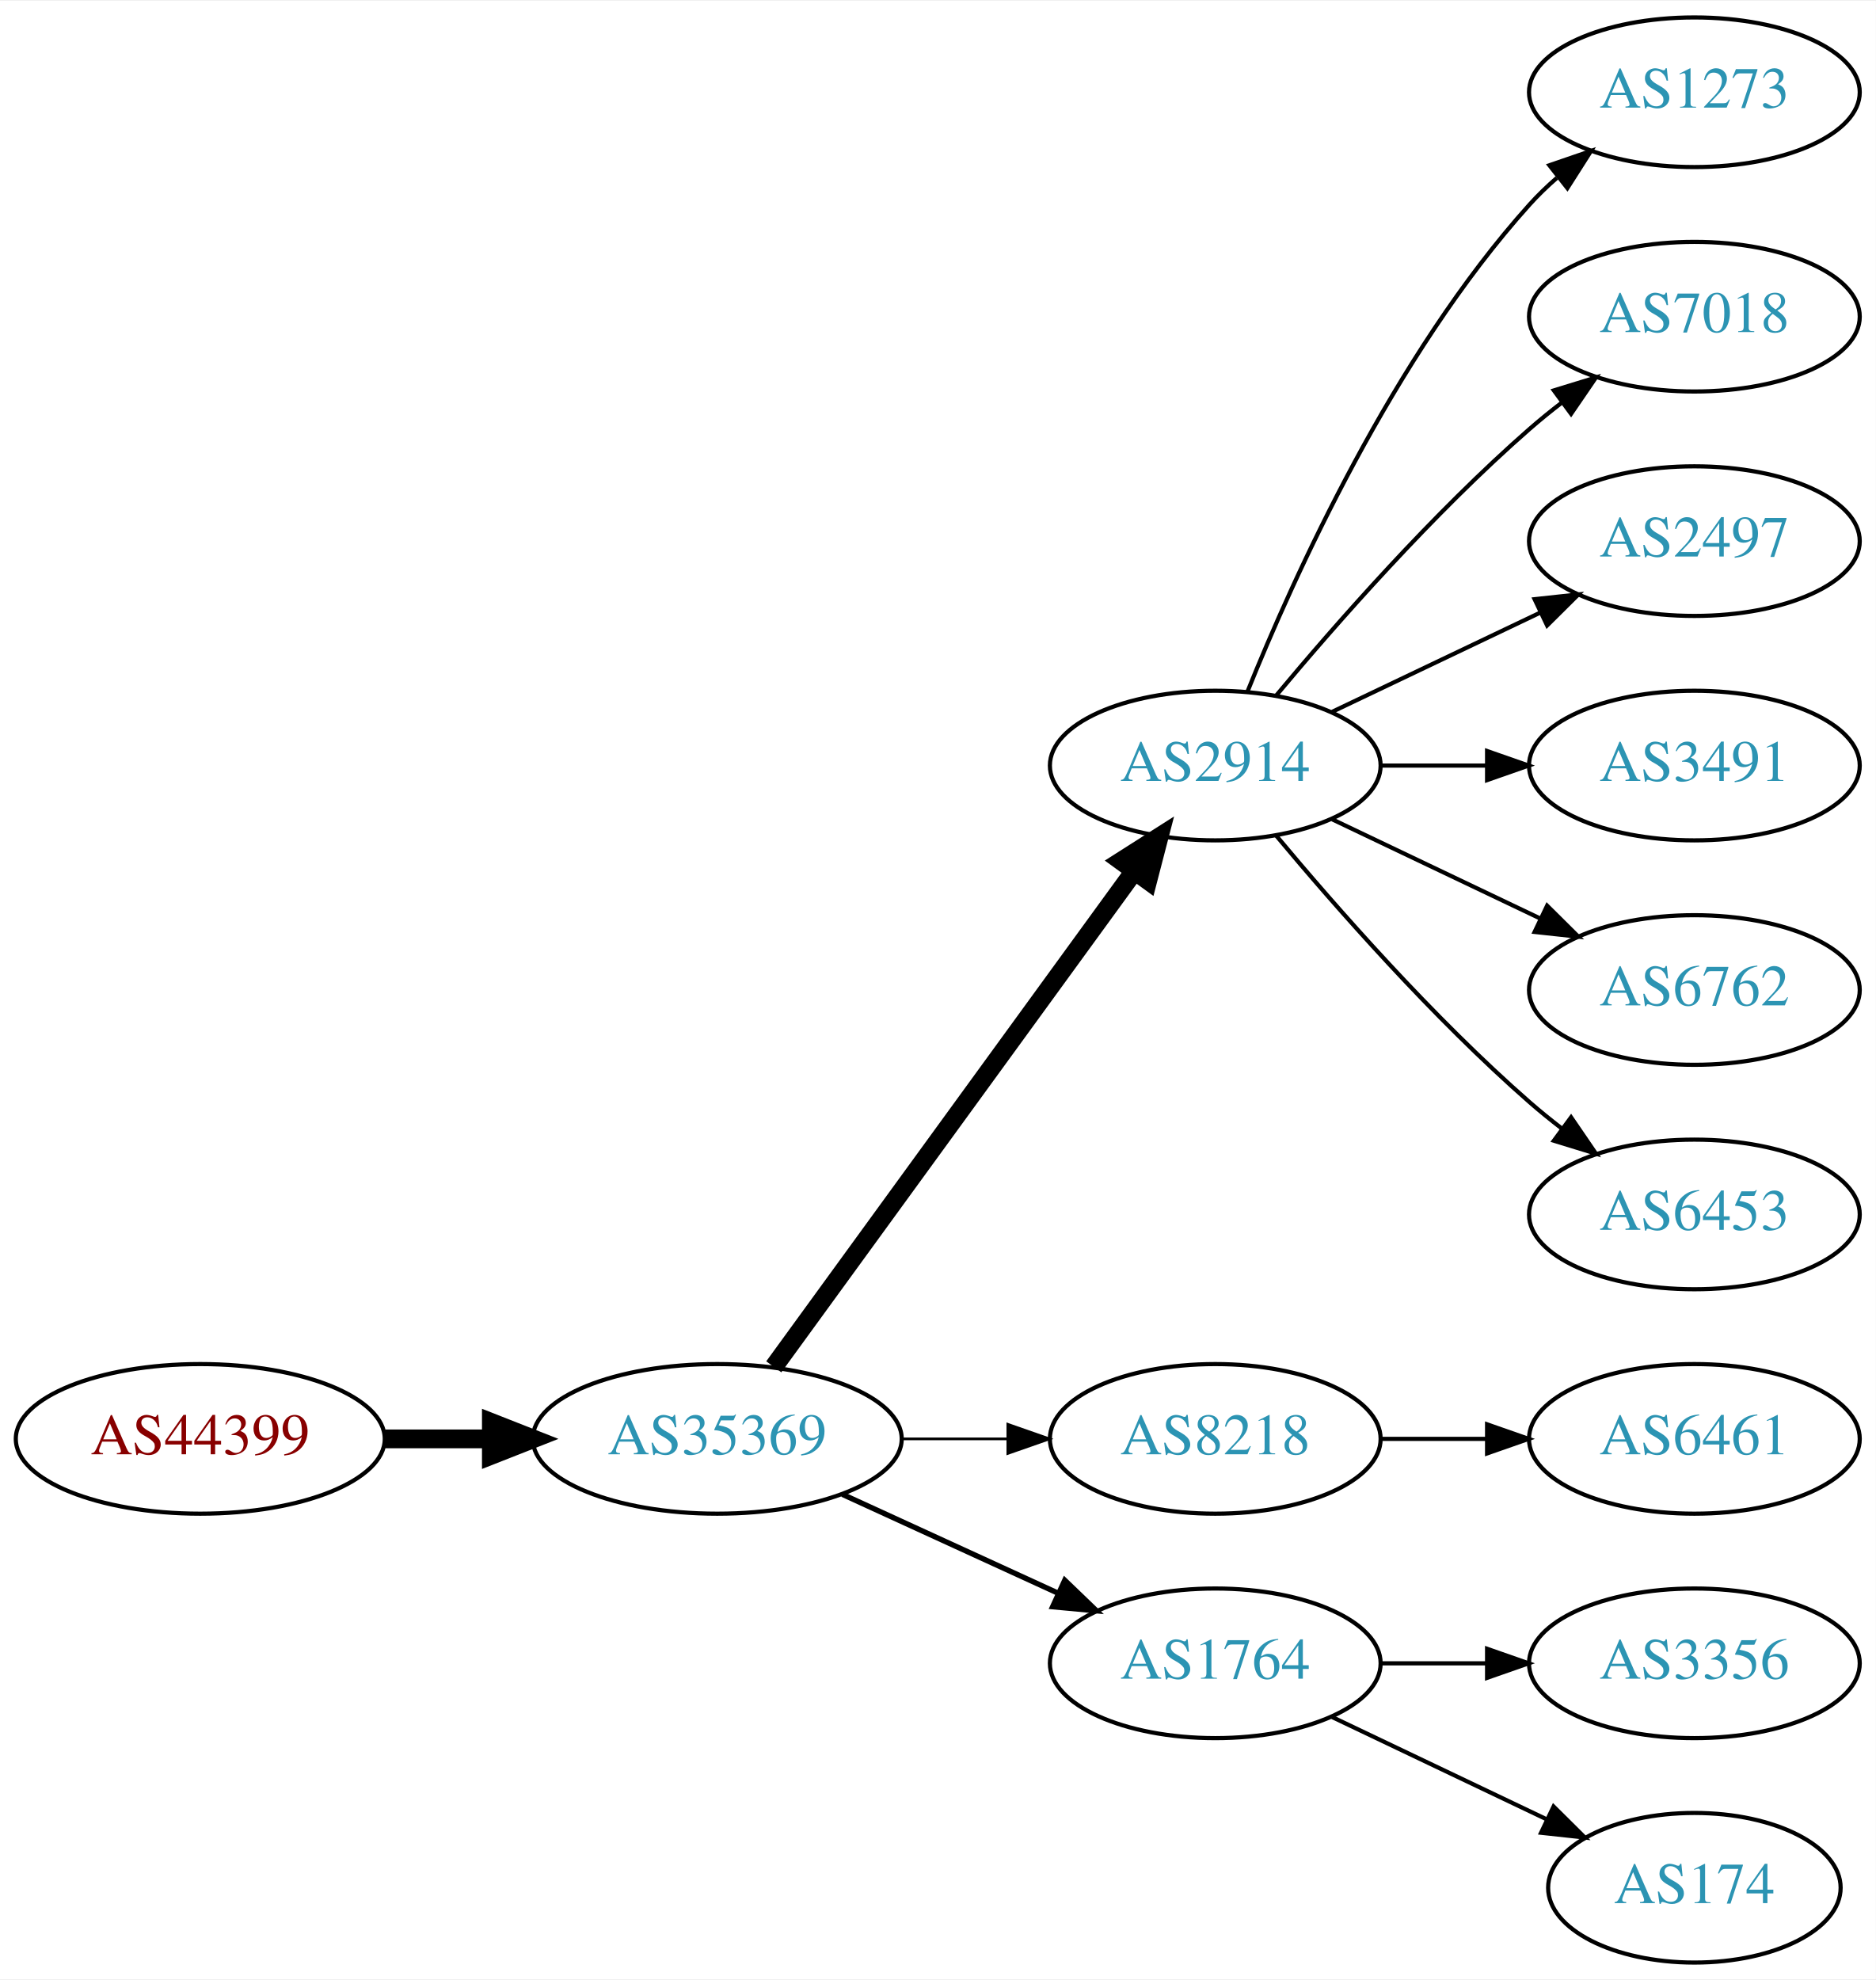
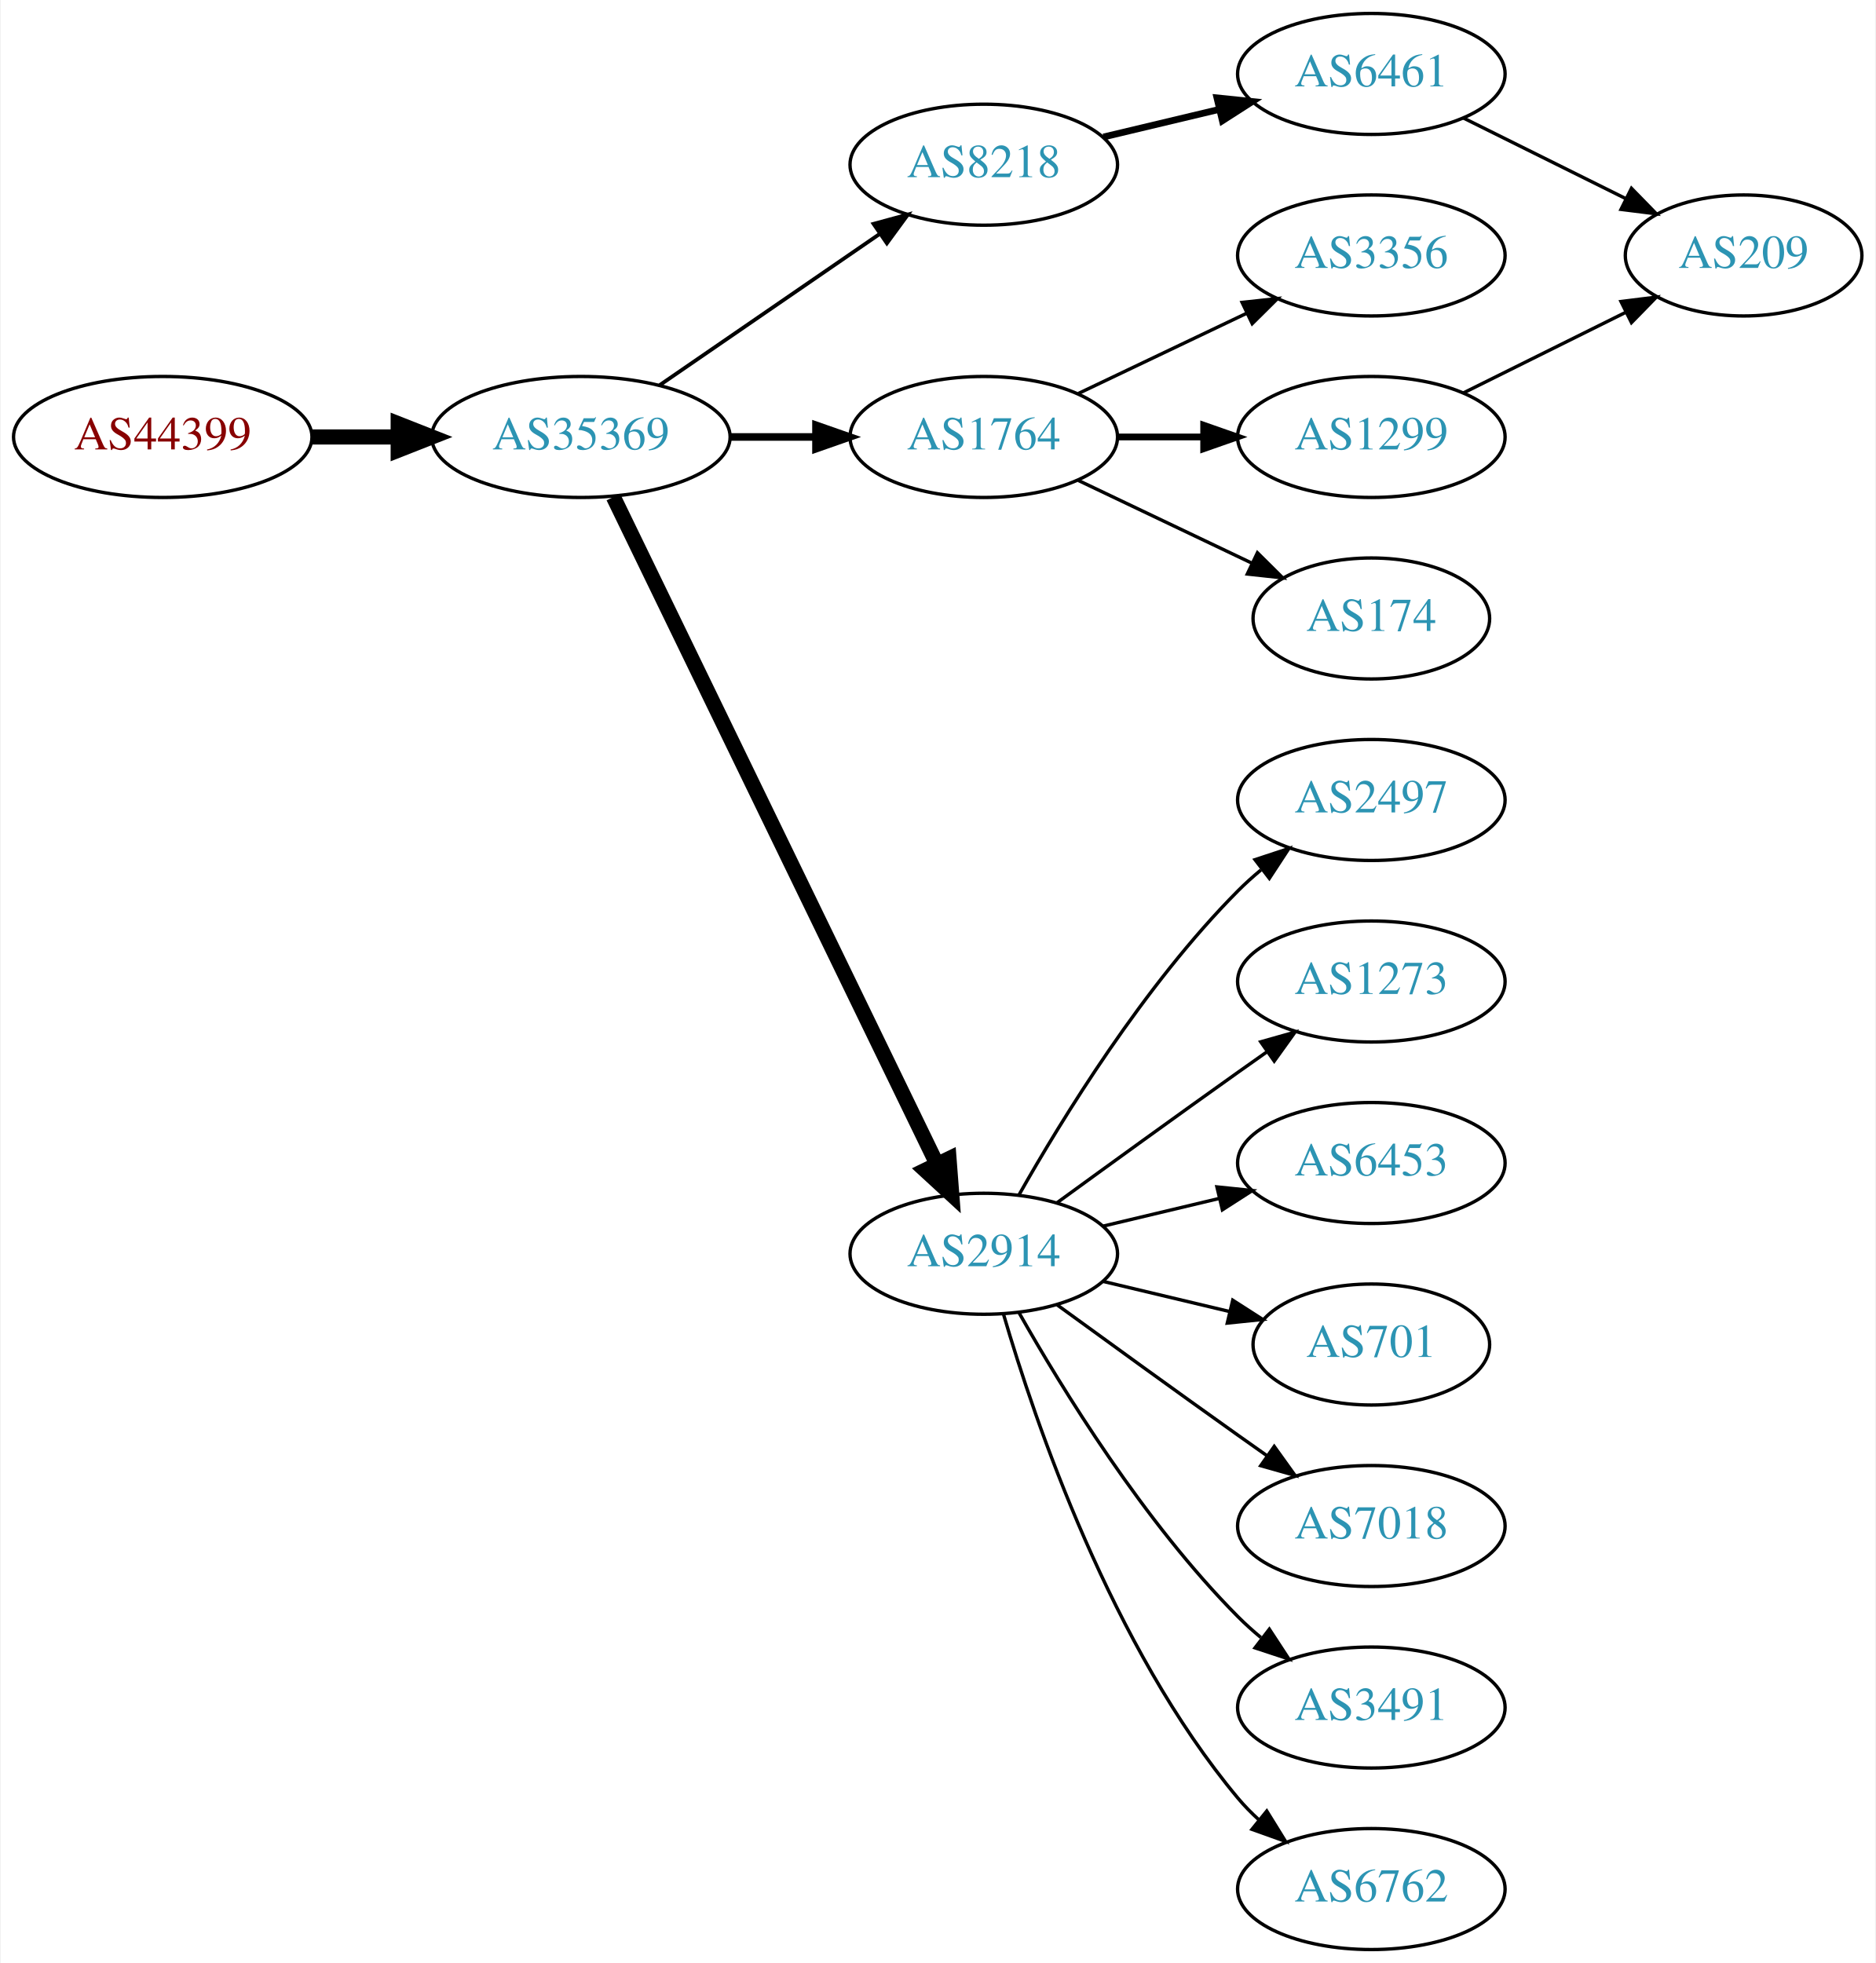
- <svg xmlns="http://www.w3.org/2000/svg" xmlns:xlink="http://www.w3.org/1999/xlink" width="451pt" height="476pt" viewBox="0.00 0.00 451.37 476.00">
-   <g id="graph0" class="graph" transform="scale(1 1) rotate(0) translate(4 472)">
-     <polygon fill="white" stroke="none" points="-4,4 -4,-472 447.37,-472 447.37,4 -4,4" />
+ <svg xmlns="http://www.w3.org/2000/svg" xmlns:xlink="http://www.w3.org/1999/xlink" width="558pt" height="584pt" viewBox="0.00 0.00 557.56 584.00">
+   <g id="graph0" class="graph" transform="scale(1 1) rotate(0) translate(4 580)">
+     <polygon fill="white" stroke="none" points="-4,4 -4,-580 553.564,-580 553.564,4 -4,4" />
    <g id="node1" class="node">
      <g id="a_node1">
        <a xlink:href="/asn/44399" xlink:title="AS44399 ~ FH OOe Studienbetriebs GmbH [AT]">
-           <ellipse fill="#ffffff" stroke="black" cx="44.196" cy="-126" rx="44.393" ry="18" />
-           <text text-anchor="middle" x="44.196" y="-122.3" font-family="Times,serif" font-size="14.00" fill="#880000">AS44399</text>
+           <ellipse fill="#ffffff" stroke="black" cx="44.196" cy="-450" rx="44.393" ry="18" />
+           <text text-anchor="middle" x="44.196" y="-446.3" font-family="Times,serif" font-size="14.00" fill="#880000">AS44399</text>
        </a>
      </g>
    </g>
    <g id="node2" class="node">
      <g id="a_node2">
        <a xlink:href="/asn/35369" xlink:title="AS35369 ~ LINZAG-TELEKOM-AS [AT]">
-           <ellipse fill="#ffffff" stroke="black" cx="168.588" cy="-126" rx="44.393" ry="18" />
-           <text text-anchor="middle" x="168.588" y="-122.3" font-family="Times,serif" font-size="14.00" fill="#2c94b3">AS35369</text>
+           <ellipse fill="#ffffff" stroke="black" cx="168.588" cy="-450" rx="44.393" ry="18" />
+           <text text-anchor="middle" x="168.588" y="-446.3" font-family="Times,serif" font-size="14.00" fill="#2c94b3">AS35369</text>
        </a>
      </g>
    </g>
    <g id="edge1" class="edge">
-       <path fill="none" stroke="black" stroke-width="4.5" d="M88.692,-126C96.898,-126 105.569,-126 114.041,-126" />
-       <polygon fill="black" stroke="black" stroke-width="4.5" points="114.233,-129.938 124.233,-126 114.233,-122.063 114.233,-129.938" />
+       <path fill="none" stroke="black" stroke-width="4.5" d="M88.692,-450C96.898,-450 105.569,-450 114.041,-450" />
+       <polygon fill="black" stroke="black" stroke-width="4.5" points="114.233,-453.938 124.233,-450 114.233,-446.063 114.233,-453.938" />
    </g>
    <g id="node3" class="node">
      <g id="a_node3">
-         <a xlink:href="/asn/2914" xlink:title="AS2914 ~ NTT America, Inc. [US]">
-           <ellipse fill="#ffffff" stroke="black" cx="288.431" cy="-288" rx="39.794" ry="18" />
-           <text text-anchor="middle" x="288.431" y="-284.3" font-family="Times,serif" font-size="14.00" fill="#2c94b3">AS2914</text>
+         <a xlink:href="/asn/8218" xlink:title="AS8218 ~ legacy Neotelecoms [FR]">
+           <ellipse fill="#ffffff" stroke="black" cx="288.431" cy="-531" rx="39.794" ry="18" />
+           <text text-anchor="middle" x="288.431" y="-527.3" font-family="Times,serif" font-size="14.00" fill="#2c94b3">AS8218</text>
        </a>
      </g>
    </g>
    <g id="edge2" class="edge">
-       <path fill="none" stroke="black" stroke-width="4.5" d="M182.199,-143.337C203.02,-171.96 244.683,-229.233 268.871,-262.486" />
-       <polygon fill="black" stroke="black" stroke-width="4.5" points="265.844,-265.017 274.91,-270.788 272.212,-260.385 265.844,-265.017" />
+       <path fill="none" stroke="black" stroke-width="1.125" d="M192.031,-465.426C210.612,-478.198 237.173,-496.455 257.553,-510.463" />
+       <polygon fill="black" stroke="black" stroke-width="1.125" points="255.643,-513.398 265.867,-516.178 259.609,-507.629 255.643,-513.398" />
    </g>
    <g id="node4" class="node">
      <g id="a_node4">
-         <a xlink:href="/asn/8218" xlink:title="AS8218 ~ legacy Neotelecoms [FR]">
-           <ellipse fill="#ffffff" stroke="black" cx="288.431" cy="-126" rx="39.794" ry="18" />
-           <text text-anchor="middle" x="288.431" y="-122.3" font-family="Times,serif" font-size="14.00" fill="#2c94b3">AS8218</text>
+         <a xlink:href="/asn/1764" xlink:title="AS1764 ~ NEXTLAYER-AS [AT]">
+           <ellipse fill="#ffffff" stroke="black" cx="288.431" cy="-450" rx="39.794" ry="18" />
+           <text text-anchor="middle" x="288.431" y="-446.3" font-family="Times,serif" font-size="14.00" fill="#2c94b3">AS1764</text>
        </a>
      </g>
    </g>
    <g id="edge3" class="edge">
-       <path fill="none" stroke="black" stroke-width="0.643" d="M212.799,-126C221.112,-126 229.875,-126 238.357,-126" />
-       <polygon fill="black" stroke="black" stroke-width="0.643" points="238.516,-129.5 248.516,-126 238.516,-122.5 238.516,-129.5" />
+       <path fill="none" stroke="black" stroke-width="2.25" d="M212.799,-450C221.112,-450 229.875,-450 238.357,-450" />
+       <polygon fill="black" stroke="black" stroke-width="2.25" points="238.516,-453.5 248.516,-450 238.516,-446.5 238.516,-453.5" />
    </g>
    <g id="node5" class="node">
      <g id="a_node5">
-         <a xlink:href="/asn/1764" xlink:title="AS1764 ~ NEXTLAYER-AS [AT]">
-           <ellipse fill="#ffffff" stroke="black" cx="288.431" cy="-72" rx="39.794" ry="18" />
-           <text text-anchor="middle" x="288.431" y="-68.3" font-family="Times,serif" font-size="14.00" fill="#2c94b3">AS1764</text>
+         <a xlink:href="/asn/2914" xlink:title="AS2914 ~ NTT America, Inc. [US]">
+           <ellipse fill="#ffffff" stroke="black" cx="288.431" cy="-207" rx="39.794" ry="18" />
+           <text text-anchor="middle" x="288.431" y="-203.3" font-family="Times,serif" font-size="14.00" fill="#2c94b3">AS2914</text>
        </a>
      </g>
    </g>
    <g id="edge4" class="edge">
-       <path fill="none" stroke="black" stroke-width="1.286" d="M198.718,-112.652C214.329,-105.498 233.727,-96.609 250.399,-88.969" />
-       <polygon fill="black" stroke="black" stroke-width="1.286" points="252.218,-91.986 259.851,-84.638 249.302,-85.622 252.218,-91.986" />
+       <path fill="none" stroke="black" stroke-width="4.5" d="M178.253,-432.132C198.734,-389.899 250.221,-283.728 274.447,-233.773" />
+       <polygon fill="black" stroke="black" stroke-width="4.5" points="278.091,-235.283 278.912,-224.567 271.005,-231.846 278.091,-235.283" />
    </g>
    <g id="node6" class="node">
      <g id="a_node6">
-         <a xlink:href="/asn/1273" xlink:title="AS1273 ~ Vodafone Group PLC [EU]">
-           <ellipse fill="#ffffff" stroke="black" cx="403.724" cy="-450" rx="39.794" ry="18" />
-           <text text-anchor="middle" x="403.724" y="-446.3" font-family="Times,serif" font-size="14.00" fill="#2c94b3">AS1273</text>
+         <a xlink:href="/asn/6461" xlink:title="AS6461 ~ ZAYO-6461 [US]">
+           <ellipse fill="#ffffff" stroke="black" cx="403.724" cy="-558" rx="39.794" ry="18" />
+           <text text-anchor="middle" x="403.724" y="-554.3" font-family="Times,serif" font-size="14.00" fill="#2c94b3">AS6461</text>
        </a>
      </g>
    </g>
    <g id="edge5" class="edge">
-       <path fill="none" stroke="black" d="M296.179,-305.787C307.23,-333.243 331.283,-386.578 364.077,-423 366.08,-425.224 368.298,-427.363 370.631,-429.397" />
-       <polygon fill="black" stroke="black" points="368.829,-432.433 378.85,-435.873 373.161,-426.935 368.829,-432.433" />
+       <path fill="none" stroke="black" stroke-width="2" d="M324.038,-539.248C334.909,-541.838 347.064,-544.735 358.506,-547.462" />
+       <polygon fill="black" stroke="black" stroke-width="2" points="357.789,-550.889 368.328,-549.803 359.412,-544.08 357.789,-550.889" />
    </g>
    <g id="node7" class="node">
      <g id="a_node7">
-         <a xlink:href="/asn/7018" xlink:title="AS7018 ~ AT&amp;T Services, Inc. [US]">
-           <ellipse fill="#ffffff" stroke="black" cx="403.724" cy="-396" rx="39.794" ry="18" />
-           <text text-anchor="middle" x="403.724" y="-392.3" font-family="Times,serif" font-size="14.00" fill="#2c94b3">AS7018</text>
+         <a xlink:href="/asn/3356" xlink:title="AS3356 ~ Level 3 Parent, LLC [US]">
+           <ellipse fill="#ffffff" stroke="black" cx="403.724" cy="-504" rx="39.794" ry="18" />
+           <text text-anchor="middle" x="403.724" y="-500.3" font-family="Times,serif" font-size="14.00" fill="#2c94b3">AS3356</text>
        </a>
      </g>
    </g>
    <g id="edge6" class="edge">
-       <path fill="none" stroke="black" d="M303.061,-304.817C317.343,-321.929 340.89,-348.745 364.077,-369 366.543,-371.154 369.182,-373.294 371.879,-375.372" />
-       <polygon fill="black" stroke="black" points="369.904,-378.264 380.033,-381.37 374.052,-372.625 369.904,-378.264" />
+       <path fill="none" stroke="black" d="M316.567,-462.934C331.561,-470.081 350.382,-479.052 366.605,-486.785" />
+       <polygon fill="black" stroke="black" points="365.276,-490.028 375.809,-491.171 368.288,-483.709 365.276,-490.028" />
    </g>
    <g id="node8" class="node">
      <g id="a_node8">
+         <a xlink:href="/asn/1299" xlink:title="AS1299 ~ Telia Carrier [EU]">
+           <ellipse fill="#ffffff" stroke="black" cx="403.724" cy="-450" rx="39.794" ry="18" />
+           <text text-anchor="middle" x="403.724" y="-446.3" font-family="Times,serif" font-size="14.00" fill="#2c94b3">AS1299</text>
+         </a>
+       </g>
+     </g>
+     <g id="edge7" class="edge">
+       <path fill="none" stroke="black" stroke-width="2" d="M328.103,-450C336.306,-450 345.07,-450 353.602,-450" />
+       <polygon fill="black" stroke="black" stroke-width="2" points="353.841,-453.5 363.841,-450 353.841,-446.5 353.841,-453.5" />
+     </g>
+     <g id="node9" class="node">
+       <g id="a_node9">
+         <a xlink:href="/asn/174" xlink:title="AS174 ~ Cogent Communications [US]">
+           <ellipse fill="#ffffff" stroke="black" cx="403.724" cy="-396" rx="35.194" ry="18" />
+           <text text-anchor="middle" x="403.724" y="-392.3" font-family="Times,serif" font-size="14.00" fill="#2c94b3">AS174</text>
+         </a>
+       </g>
+     </g>
+     <g id="edge8" class="edge">
+       <path fill="none" stroke="black" d="M316.567,-437.066C331.999,-429.71 351.485,-420.423 368.02,-412.541" />
+       <polygon fill="black" stroke="black" points="369.84,-415.551 377.361,-408.089 366.828,-409.232 369.84,-415.551" />
+     </g>
+     <g id="node10" class="node">
+       <g id="a_node10">
        <a xlink:href="/asn/2497" xlink:title="AS2497 ~ Internet Initiative Japan Inc. [JP]">
          <ellipse fill="#ffffff" stroke="black" cx="403.724" cy="-342" rx="39.794" ry="18" />
          <text text-anchor="middle" x="403.724" y="-338.3" font-family="Times,serif" font-size="14.00" fill="#2c94b3">AS2497</text>
        </a>
      </g>
    </g>
-     <g id="edge7" class="edge">
-       <path fill="none" stroke="black" d="M316.567,-300.934C331.561,-308.081 350.382,-317.052 366.605,-324.785" />
-       <polygon fill="black" stroke="black" points="365.276,-328.028 375.809,-329.171 368.288,-321.709 365.276,-328.028" />
-     </g>
-     <g id="node9" class="node">
-       <g id="a_node9">
-         <a xlink:href="/asn/3491" xlink:title="AS3491 ~ PCCW Global, Inc. [US]">
-           <ellipse fill="#ffffff" stroke="black" cx="403.724" cy="-288" rx="39.794" ry="18" />
-           <text text-anchor="middle" x="403.724" y="-284.3" font-family="Times,serif" font-size="14.00" fill="#2c94b3">AS3491</text>
-         </a>
-       </g>
-     </g>
-     <g id="edge8" class="edge">
-       <path fill="none" stroke="black" d="M328.103,-288C336.306,-288 345.07,-288 353.602,-288" />
-       <polygon fill="black" stroke="black" points="353.841,-291.5 363.841,-288 353.841,-284.5 353.841,-291.5" />
-     </g>
-     <g id="node10" class="node">
-       <g id="a_node10">
-         <a xlink:href="/asn/6762" xlink:title="AS6762 ~ TELECOM ITALIA SPARKLE S.p.A. [IT]">
-           <ellipse fill="#ffffff" stroke="black" cx="403.724" cy="-234" rx="39.794" ry="18" />
-           <text text-anchor="middle" x="403.724" y="-230.3" font-family="Times,serif" font-size="14.00" fill="#2c94b3">AS6762</text>
-         </a>
-       </g>
-     </g>
    <g id="edge9" class="edge">
-       <path fill="none" stroke="black" d="M316.567,-275.066C331.561,-267.919 350.382,-258.948 366.605,-251.215" />
-       <polygon fill="black" stroke="black" points="368.288,-254.291 375.809,-246.829 365.276,-247.972 368.288,-254.291" />
+       <path fill="none" stroke="black" d="M298.891,-224.49C311.672,-247.096 336.105,-286.886 364.077,-315 366.188,-317.121 368.484,-319.188 370.87,-321.171" />
+       <polygon fill="black" stroke="black" points="369.122,-324.242 379.185,-327.556 373.385,-318.69 369.122,-324.242" />
    </g>
    <g id="node11" class="node">
      <g id="a_node11">
-         <a xlink:href="/asn/6453" xlink:title="AS6453 ~ TATA COMMUNICATIONS (AMERICA) INC [US]">
-           <ellipse fill="#ffffff" stroke="black" cx="403.724" cy="-180" rx="39.794" ry="18" />
-           <text text-anchor="middle" x="403.724" y="-176.3" font-family="Times,serif" font-size="14.00" fill="#2c94b3">AS6453</text>
+         <a xlink:href="/asn/1273" xlink:title="AS1273 ~ Vodafone Group PLC [EU]">
+           <ellipse fill="#ffffff" stroke="black" cx="403.724" cy="-288" rx="39.794" ry="18" />
+           <text text-anchor="middle" x="403.724" y="-284.3" font-family="Times,serif" font-size="14.00" fill="#2c94b3">AS1273</text>
        </a>
      </g>
    </g>
    <g id="edge10" class="edge">
-       <path fill="none" stroke="black" d="M303.061,-271.183C317.343,-254.071 340.89,-227.255 364.077,-207 366.543,-204.846 369.182,-202.706 371.879,-200.628" />
-       <polygon fill="black" stroke="black" points="374.052,-203.375 380.033,-194.63 369.904,-197.736 374.052,-203.375" />
+       <path fill="none" stroke="black" d="M310.279,-222.222C325.213,-233.091 345.827,-248.025 364.077,-261 366.898,-263.005 369.841,-265.085 372.789,-267.159" />
+       <polygon fill="black" stroke="black" points="370.816,-270.05 381.013,-272.926 374.835,-264.319 370.816,-270.05" />
    </g>
    <g id="node12" class="node">
      <g id="a_node12">
-         <a xlink:href="/asn/6461" xlink:title="AS6461 ~ ZAYO-6461 [US]">
-           <ellipse fill="#ffffff" stroke="black" cx="403.724" cy="-126" rx="39.794" ry="18" />
-           <text text-anchor="middle" x="403.724" y="-122.3" font-family="Times,serif" font-size="14.00" fill="#2c94b3">AS6461</text>
+         <a xlink:href="/asn/6453" xlink:title="AS6453 ~ TATA COMMUNICATIONS (AMERICA) INC [US]">
+           <ellipse fill="#ffffff" stroke="black" cx="403.724" cy="-234" rx="39.794" ry="18" />
+           <text text-anchor="middle" x="403.724" y="-230.3" font-family="Times,serif" font-size="14.00" fill="#2c94b3">AS6453</text>
        </a>
      </g>
    </g>
    <g id="edge11" class="edge">
-       <path fill="none" stroke="black" d="M328.103,-126C336.306,-126 345.07,-126 353.602,-126" />
-       <polygon fill="black" stroke="black" points="353.841,-129.5 363.841,-126 353.841,-122.5 353.841,-129.5" />
+       <path fill="none" stroke="black" d="M324.038,-215.248C334.909,-217.838 347.064,-220.735 358.506,-223.462" />
+       <polygon fill="black" stroke="black" points="357.789,-226.889 368.328,-225.803 359.412,-220.08 357.789,-226.889" />
    </g>
    <g id="node13" class="node">
      <g id="a_node13">
-         <a xlink:href="/asn/3356" xlink:title="AS3356 ~ Level 3 Parent, LLC [US]">
-           <ellipse fill="#ffffff" stroke="black" cx="403.724" cy="-72" rx="39.794" ry="18" />
-           <text text-anchor="middle" x="403.724" y="-68.3" font-family="Times,serif" font-size="14.00" fill="#2c94b3">AS3356</text>
+         <a xlink:href="/asn/701" xlink:title="AS701 ~ UUNET [US]">
+           <ellipse fill="#ffffff" stroke="black" cx="403.724" cy="-180" rx="35.194" ry="18" />
+           <text text-anchor="middle" x="403.724" y="-176.3" font-family="Times,serif" font-size="14.00" fill="#2c94b3">AS701</text>
        </a>
      </g>
    </g>
    <g id="edge12" class="edge">
-       <path fill="none" stroke="black" d="M328.103,-72C336.306,-72 345.07,-72 353.602,-72" />
-       <polygon fill="black" stroke="black" points="353.841,-75.5 363.841,-72 353.841,-68.5 353.841,-75.5" />
+       <path fill="none" stroke="black" d="M324.038,-198.752C335.833,-195.942 349.137,-192.771 361.405,-189.847" />
+       <polygon fill="black" stroke="black" points="362.494,-193.186 371.41,-187.463 360.871,-186.376 362.494,-193.186" />
    </g>
    <g id="node14" class="node">
      <g id="a_node14">
-         <a xlink:href="/asn/174" xlink:title="AS174 ~ Cogent Communications [US]">
-           <ellipse fill="#ffffff" stroke="black" cx="403.724" cy="-18" rx="35.194" ry="18" />
-           <text text-anchor="middle" x="403.724" y="-14.3" font-family="Times,serif" font-size="14.00" fill="#2c94b3">AS174</text>
+         <a xlink:href="/asn/7018" xlink:title="AS7018 ~ AT&amp;T Services, Inc. [US]">
+           <ellipse fill="#ffffff" stroke="black" cx="403.724" cy="-126" rx="39.794" ry="18" />
+           <text text-anchor="middle" x="403.724" y="-122.3" font-family="Times,serif" font-size="14.00" fill="#2c94b3">AS7018</text>
        </a>
      </g>
    </g>
    <g id="edge13" class="edge">
-       <path fill="none" stroke="black" d="M316.567,-59.066C331.999,-51.71 351.485,-42.423 368.02,-34.541" />
-       <polygon fill="black" stroke="black" points="369.84,-37.551 377.361,-30.089 366.828,-31.232 369.84,-37.551" />
+       <path fill="none" stroke="black" d="M310.279,-191.778C325.213,-180.909 345.827,-165.975 364.077,-153 366.898,-150.995 369.841,-148.915 372.789,-146.841" />
+       <polygon fill="black" stroke="black" points="374.835,-149.681 381.013,-141.074 370.816,-143.95 374.835,-149.681" />
+     </g>
+     <g id="node15" class="node">
+       <g id="a_node15">
+         <a xlink:href="/asn/3491" xlink:title="AS3491 ~ PCCW Global, Inc. [US]">
+           <ellipse fill="#ffffff" stroke="black" cx="403.724" cy="-72" rx="39.794" ry="18" />
+           <text text-anchor="middle" x="403.724" y="-68.3" font-family="Times,serif" font-size="14.00" fill="#2c94b3">AS3491</text>
+         </a>
+       </g>
+     </g>
+     <g id="edge14" class="edge">
+       <path fill="none" stroke="black" d="M298.891,-189.51C311.672,-166.904 336.105,-127.114 364.077,-99 366.188,-96.879 368.484,-94.812 370.87,-92.829" />
+       <polygon fill="black" stroke="black" points="373.385,-95.31 379.185,-86.444 369.122,-89.758 373.385,-95.31" />
+     </g>
+     <g id="node16" class="node">
+       <g id="a_node16">
+         <a xlink:href="/asn/6762" xlink:title="AS6762 ~ TELECOM ITALIA SPARKLE S.p.A. [IT]">
+           <ellipse fill="#ffffff" stroke="black" cx="403.724" cy="-18" rx="39.794" ry="18" />
+           <text text-anchor="middle" x="403.724" y="-14.3" font-family="Times,serif" font-size="14.00" fill="#2c94b3">AS6762</text>
+         </a>
+       </g>
+     </g>
+     <g id="edge15" class="edge">
+       <path fill="none" stroke="black" d="M294.305,-188.998C303.619,-157.156 326.435,-90.019 364.077,-45 365.948,-42.763 368.046,-40.626 370.272,-38.604" />
+       <polygon fill="black" stroke="black" points="372.619,-41.208 378.191,-32.196 368.216,-35.766 372.619,-41.208" />
+     </g>
+     <g id="node17" class="node">
+       <g id="a_node17">
+         <a xlink:href="/asn/209" xlink:title="AS209 ~ CenturyLink Communications, LLC [US]">
+           <ellipse fill="#ffffff" stroke="black" cx="514.467" cy="-504" rx="35.194" ry="18" />
+           <text text-anchor="middle" x="514.467" y="-500.3" font-family="Times,serif" font-size="14.00" fill="#2c94b3">AS209</text>
+         </a>
+       </g>
+     </g>
+     <g id="edge16" class="edge">
+       <path fill="none" stroke="black" d="M431.047,-544.928C445.518,-537.742 463.639,-528.744 479.202,-521.015" />
+       <polygon fill="black" stroke="black" points="481.107,-523.977 488.506,-516.395 477.993,-517.708 481.107,-523.977" />
+     </g>
+     <g id="edge17" class="edge">
+       <path fill="none" stroke="black" d="M431.047,-463.072C445.518,-470.258 463.639,-479.256 479.202,-486.985" />
+       <polygon fill="black" stroke="black" points="477.993,-490.292 488.506,-491.605 481.107,-484.023 477.993,-490.292" />
    </g>
  </g>
</svg>
